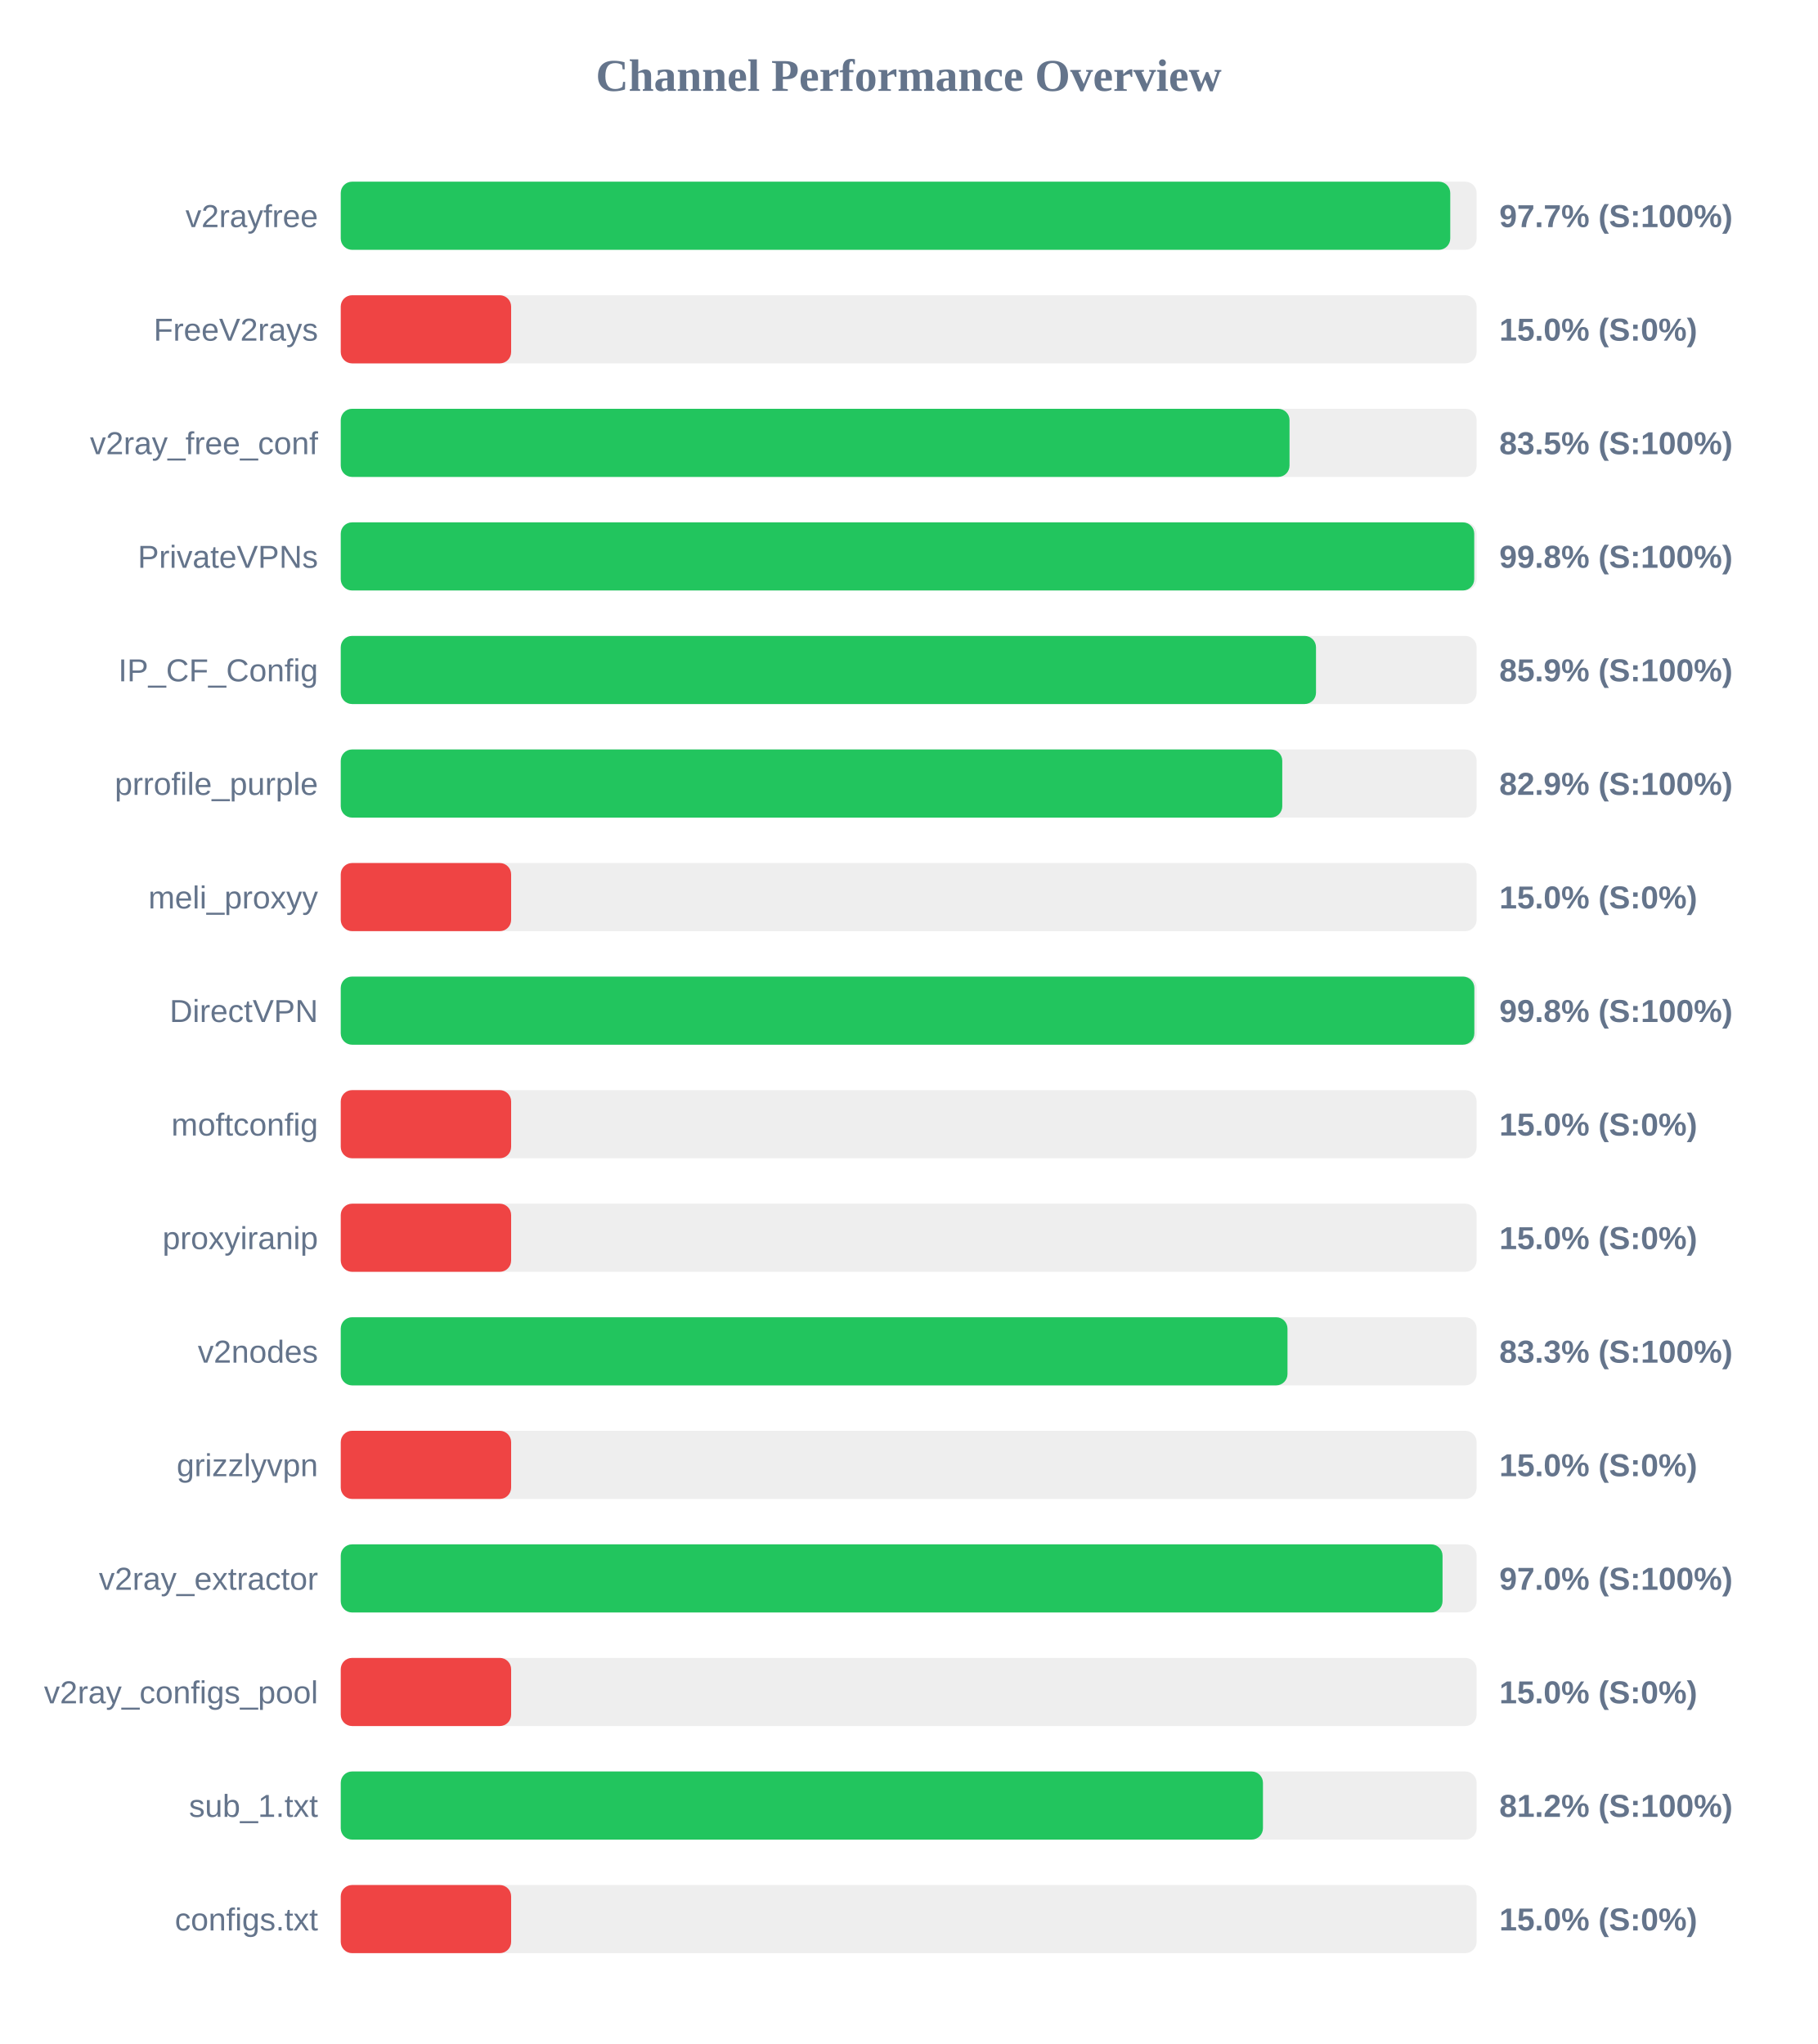
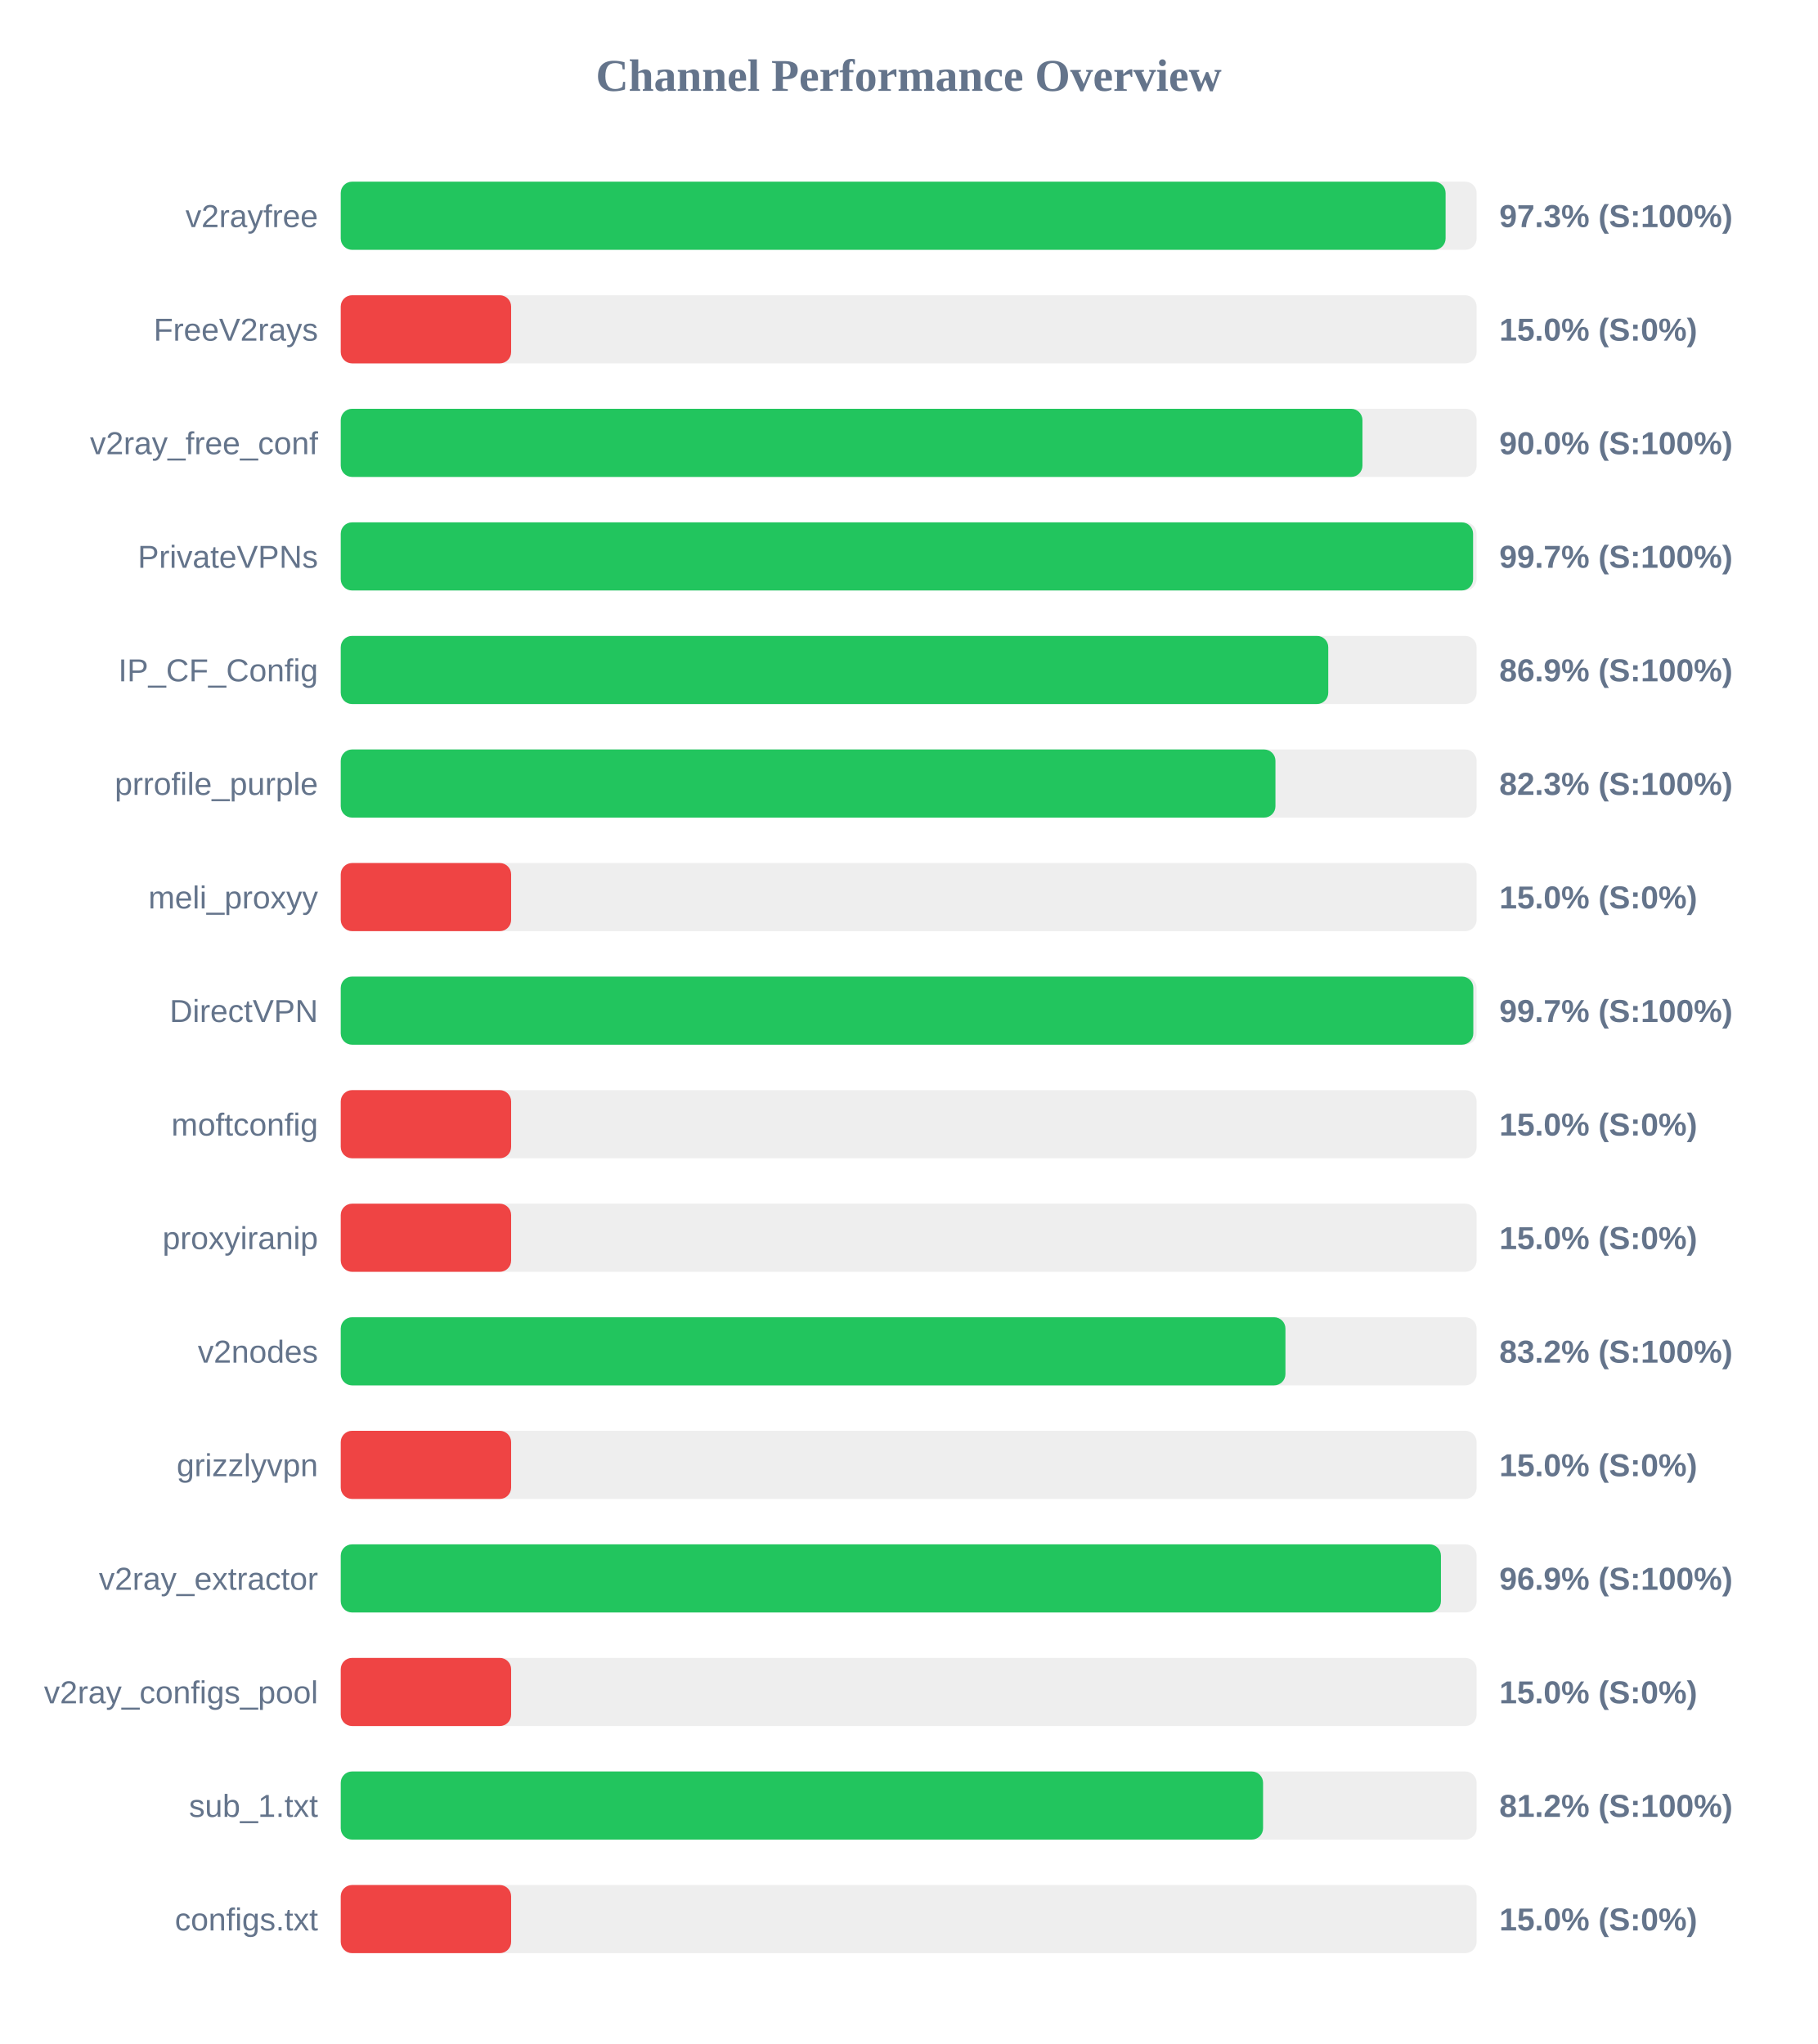
<svg xmlns="http://www.w3.org/2000/svg" width="800" height="900" version="1.1">
  <style>
        .row { font: 14px Arial; fill: #64748b; }
        .score { font: bold 14px Arial; fill: #64748b; }
    </style>
  <text x="400" y="40" text-anchor="middle" font-size="20px" font-weight="bold" fill="#64748b">Channel Performance Overview</text>
  <rect x="150" y="80" width="500" height="30" fill="#eee" rx="5" />
-   <rect x="150" y="80" width="488.4" height="30" fill="#22c55e" rx="5" />
+   <rect x="150" y="80" width="486.35" height="30" fill="#22c55e" rx="5" />
  <text x="140" y="100" text-anchor="end" class="row">v2rayfree</text>
-   <text x="660" y="100" text-anchor="start" class="score">97.7% (S:100%)</text>
+   <text x="660" y="100" text-anchor="start" class="score">97.3% (S:100%)</text>
  <rect x="150" y="130" width="500" height="30" fill="#eee" rx="5" />
  <rect x="150" y="130" width="75.0" height="30" fill="#ef4444" rx="5" />
  <text x="140" y="150" text-anchor="end" class="row">FreeV2rays</text>
  <text x="660" y="150" text-anchor="start" class="score">15.0% (S:0%)</text>
  <rect x="150" y="180" width="500" height="30" fill="#eee" rx="5" />
-   <rect x="150" y="180" width="417.65" height="30" fill="#22c55e" rx="5" />
+   <rect x="150" y="180" width="449.75" height="30" fill="#22c55e" rx="5" />
  <text x="140" y="200" text-anchor="end" class="row">v2ray_free_conf</text>
-   <text x="660" y="200" text-anchor="start" class="score">83.5% (S:100%)</text>
+   <text x="660" y="200" text-anchor="start" class="score">90.0% (S:100%)</text>
  <rect x="150" y="230" width="500" height="30" fill="#eee" rx="5" />
-   <rect x="150" y="230" width="498.95" height="30" fill="#22c55e" rx="5" />
+   <rect x="150" y="230" width="498.45" height="30" fill="#22c55e" rx="5" />
  <text x="140" y="250" text-anchor="end" class="row">PrivateVPNs</text>
-   <text x="660" y="250" text-anchor="start" class="score">99.8% (S:100%)</text>
+   <text x="660" y="250" text-anchor="start" class="score">99.7% (S:100%)</text>
  <rect x="150" y="280" width="500" height="30" fill="#eee" rx="5" />
-   <rect x="150" y="280" width="429.3" height="30" fill="#22c55e" rx="5" />
+   <rect x="150" y="280" width="434.7" height="30" fill="#22c55e" rx="5" />
  <text x="140" y="300" text-anchor="end" class="row">IP_CF_Config</text>
-   <text x="660" y="300" text-anchor="start" class="score">85.9% (S:100%)</text>
+   <text x="660" y="300" text-anchor="start" class="score">86.9% (S:100%)</text>
  <rect x="150" y="330" width="500" height="30" fill="#eee" rx="5" />
-   <rect x="150" y="330" width="414.45" height="30" fill="#22c55e" rx="5" />
+   <rect x="150" y="330" width="411.45" height="30" fill="#22c55e" rx="5" />
  <text x="140" y="350" text-anchor="end" class="row">prrofile_purple</text>
-   <text x="660" y="350" text-anchor="start" class="score">82.9% (S:100%)</text>
+   <text x="660" y="350" text-anchor="start" class="score">82.3% (S:100%)</text>
  <rect x="150" y="380" width="500" height="30" fill="#eee" rx="5" />
  <rect x="150" y="380" width="75.0" height="30" fill="#ef4444" rx="5" />
  <text x="140" y="400" text-anchor="end" class="row">meli_proxyy</text>
  <text x="660" y="400" text-anchor="start" class="score">15.0% (S:0%)</text>
  <rect x="150" y="430" width="500" height="30" fill="#eee" rx="5" />
-   <rect x="150" y="430" width="499.0" height="30" fill="#22c55e" rx="5" />
+   <rect x="150" y="430" width="498.55" height="30" fill="#22c55e" rx="5" />
  <text x="140" y="450" text-anchor="end" class="row">DirectVPN</text>
-   <text x="660" y="450" text-anchor="start" class="score">99.8% (S:100%)</text>
+   <text x="660" y="450" text-anchor="start" class="score">99.7% (S:100%)</text>
  <rect x="150" y="480" width="500" height="30" fill="#eee" rx="5" />
  <rect x="150" y="480" width="75.0" height="30" fill="#ef4444" rx="5" />
  <text x="140" y="500" text-anchor="end" class="row">moftconfig</text>
  <text x="660" y="500" text-anchor="start" class="score">15.0% (S:0%)</text>
  <rect x="150" y="530" width="500" height="30" fill="#eee" rx="5" />
  <rect x="150" y="530" width="75.0" height="30" fill="#ef4444" rx="5" />
  <text x="140" y="550" text-anchor="end" class="row">proxyiranip</text>
  <text x="660" y="550" text-anchor="start" class="score">15.0% (S:0%)</text>
  <rect x="150" y="580" width="500" height="30" fill="#eee" rx="5" />
-   <rect x="150" y="580" width="416.75" height="30" fill="#22c55e" rx="5" />
+   <rect x="150" y="580" width="415.85" height="30" fill="#22c55e" rx="5" />
  <text x="140" y="600" text-anchor="end" class="row">v2nodes</text>
-   <text x="660" y="600" text-anchor="start" class="score">83.3% (S:100%)</text>
+   <text x="660" y="600" text-anchor="start" class="score">83.2% (S:100%)</text>
  <rect x="150" y="630" width="500" height="30" fill="#eee" rx="5" />
  <rect x="150" y="630" width="75.0" height="30" fill="#ef4444" rx="5" />
  <text x="140" y="650" text-anchor="end" class="row">grizzlyvpn</text>
  <text x="660" y="650" text-anchor="start" class="score">15.0% (S:0%)</text>
  <rect x="150" y="680" width="500" height="30" fill="#eee" rx="5" />
-   <rect x="150" y="680" width="485.0" height="30" fill="#22c55e" rx="5" />
+   <rect x="150" y="680" width="484.3" height="30" fill="#22c55e" rx="5" />
  <text x="140" y="700" text-anchor="end" class="row">v2ray_extractor</text>
-   <text x="660" y="700" text-anchor="start" class="score">97.0% (S:100%)</text>
+   <text x="660" y="700" text-anchor="start" class="score">96.9% (S:100%)</text>
  <rect x="150" y="730" width="500" height="30" fill="#eee" rx="5" />
  <rect x="150" y="730" width="75.0" height="30" fill="#ef4444" rx="5" />
  <text x="140" y="750" text-anchor="end" class="row">v2ray_configs_pool</text>
  <text x="660" y="750" text-anchor="start" class="score">15.0% (S:0%)</text>
  <rect x="150" y="780" width="500" height="30" fill="#eee" rx="5" />
-   <rect x="150" y="780" width="405.95" height="30" fill="#22c55e" rx="5" />
+   <rect x="150" y="780" width="406.0" height="30" fill="#22c55e" rx="5" />
  <text x="140" y="800" text-anchor="end" class="row">sub_1.txt</text>
  <text x="660" y="800" text-anchor="start" class="score">81.2% (S:100%)</text>
  <rect x="150" y="830" width="500" height="30" fill="#eee" rx="5" />
  <rect x="150" y="830" width="75.0" height="30" fill="#ef4444" rx="5" />
  <text x="140" y="850" text-anchor="end" class="row">configs.txt</text>
  <text x="660" y="850" text-anchor="start" class="score">15.0% (S:0%)</text>
</svg>
